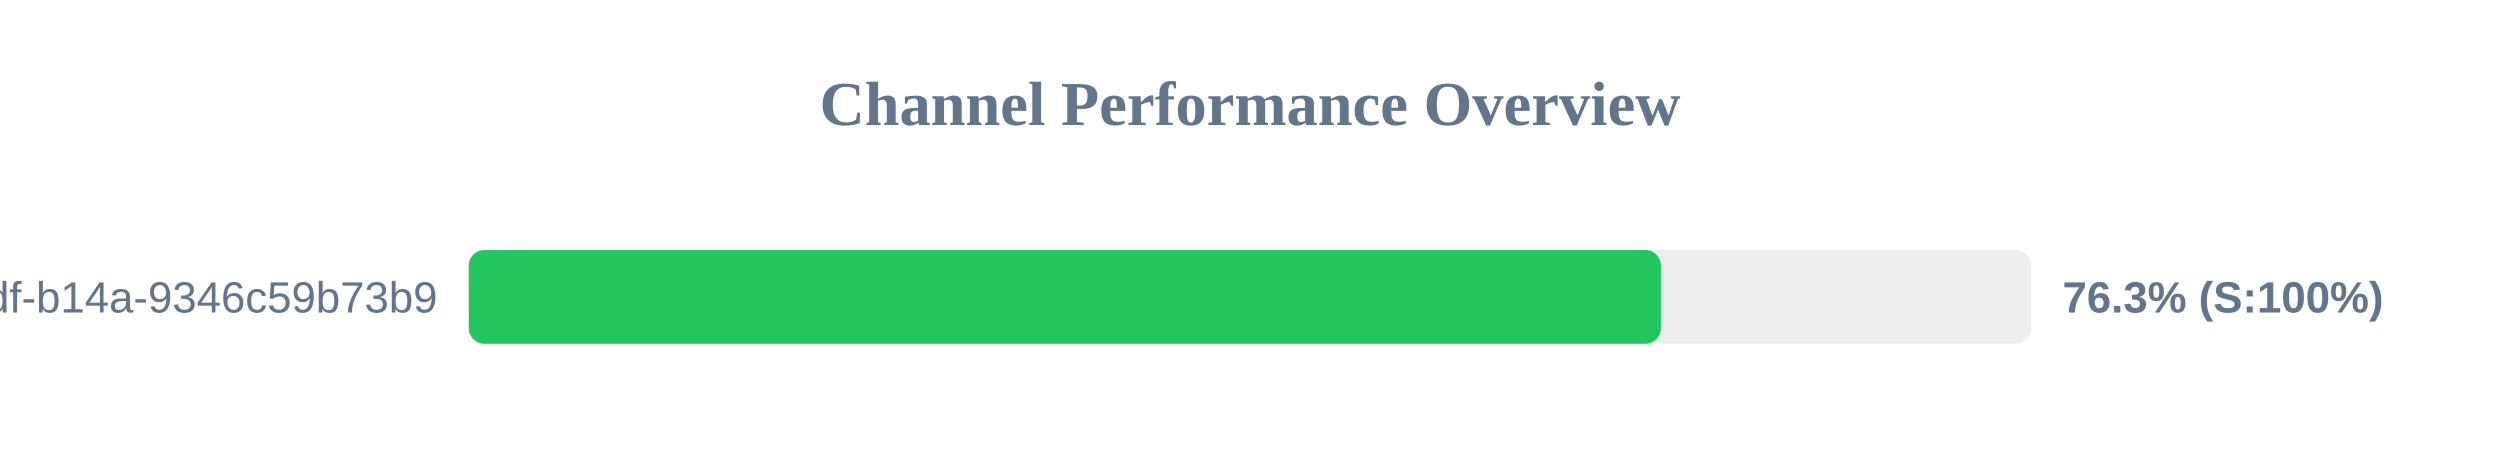
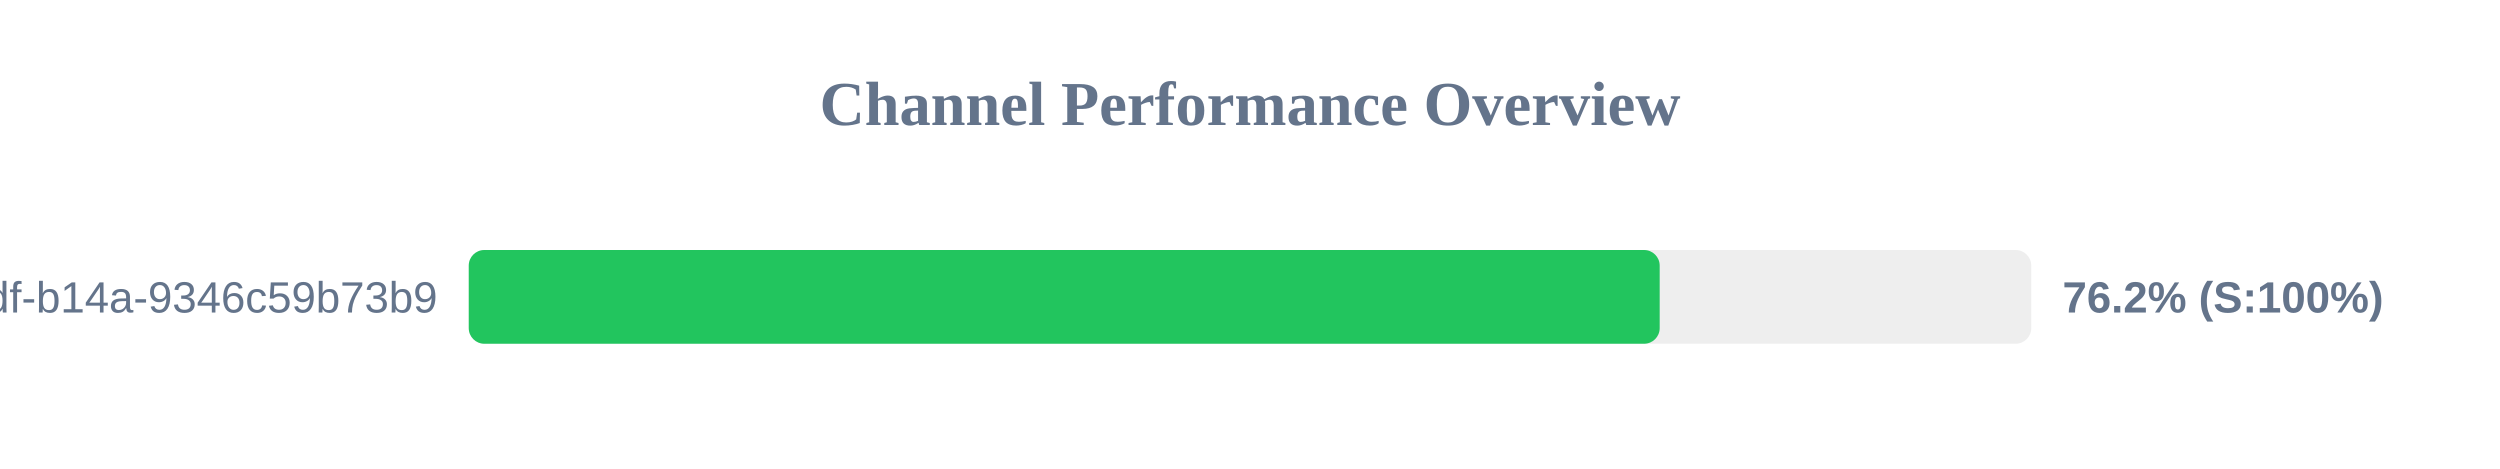
<svg xmlns="http://www.w3.org/2000/svg" width="800" height="150" version="1.1">
  <style>
        .row { font: 14px Arial; fill: #64748b; }
        .score { font: bold 14px Arial; fill: #64748b; }
    </style>
  <text x="400" y="40" text-anchor="middle" font-size="20px" font-weight="bold" fill="#64748b">Channel Performance Overview</text>
  <rect x="150" y="80" width="500" height="30" fill="#eee" rx="5" />
-   <rect x="150" y="80" width="381.5" height="30" fill="#22c55e" rx="5" />
+   <rect x="150" y="80" width="381.1" height="30" fill="#22c55e" rx="5" />
  <text x="140" y="100" text-anchor="end" class="row">?uuid=55ca7a9e-cf90-49df-b14a-9346c59b73b9</text>
-   <text x="660" y="100" text-anchor="start" class="score">76.3% (S:100%)</text>
+   <text x="660" y="100" text-anchor="start" class="score">76.2% (S:100%)</text>
</svg>
